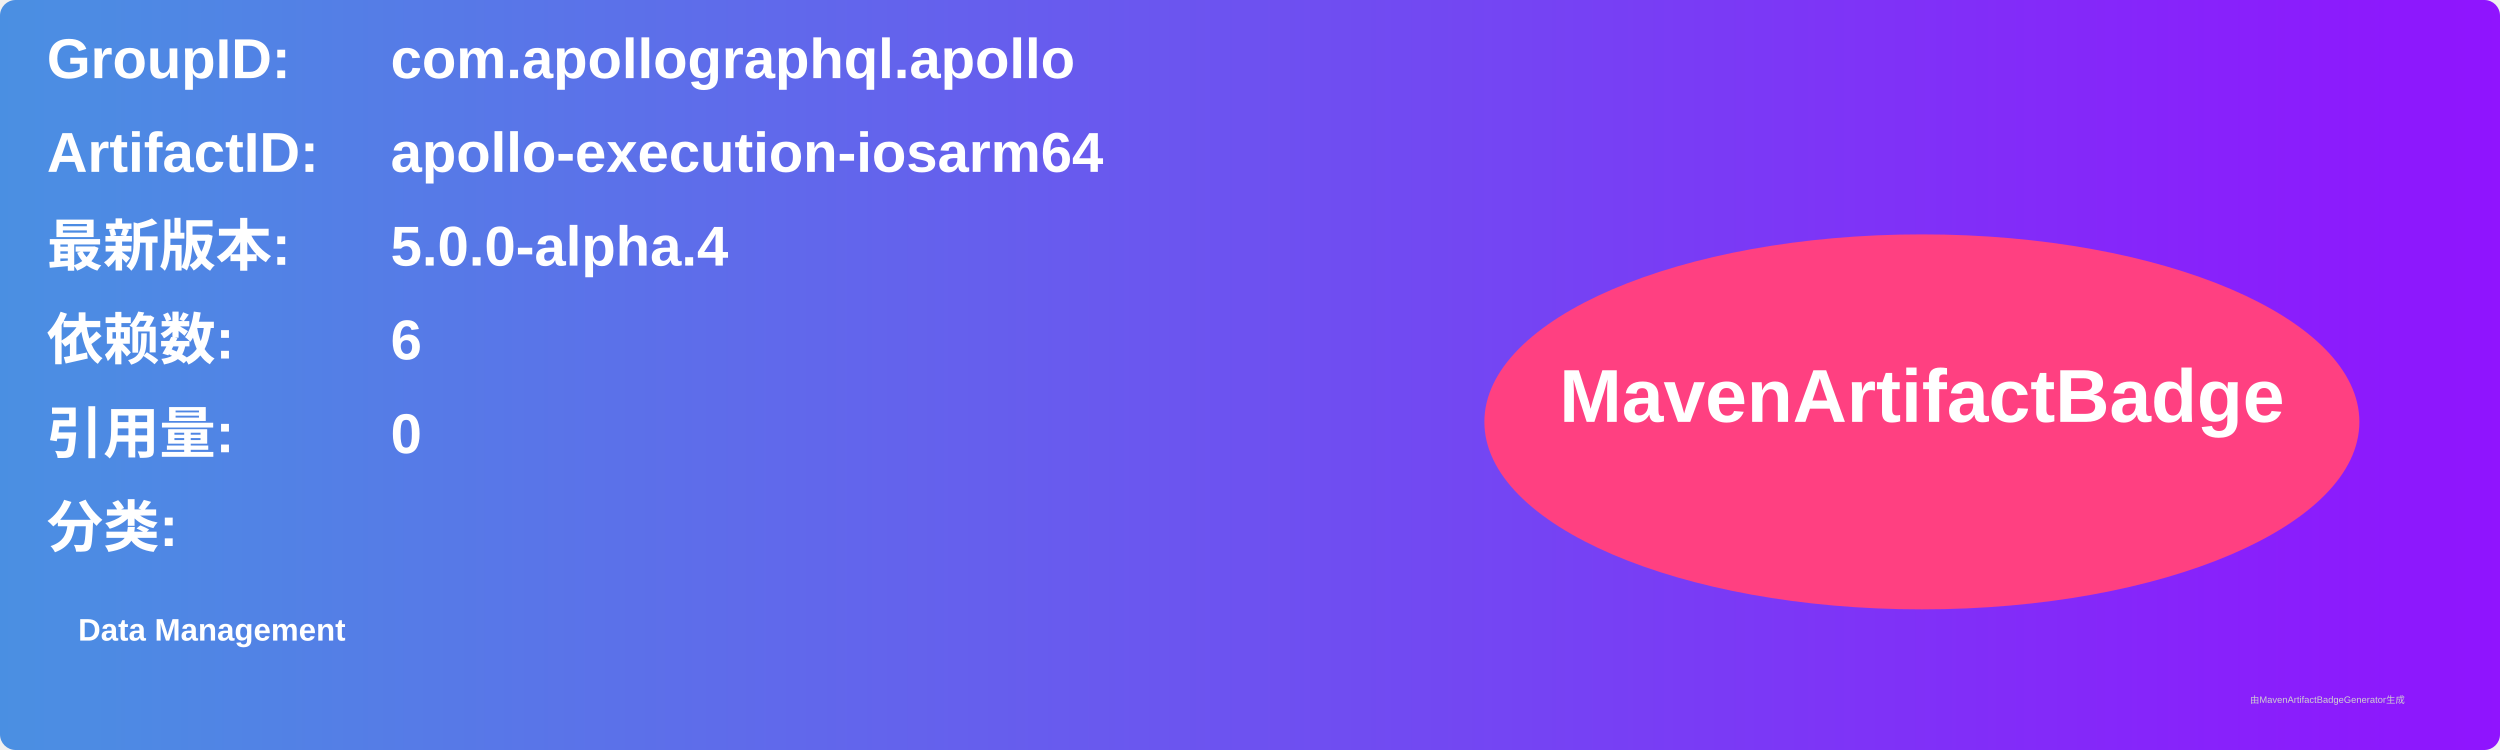
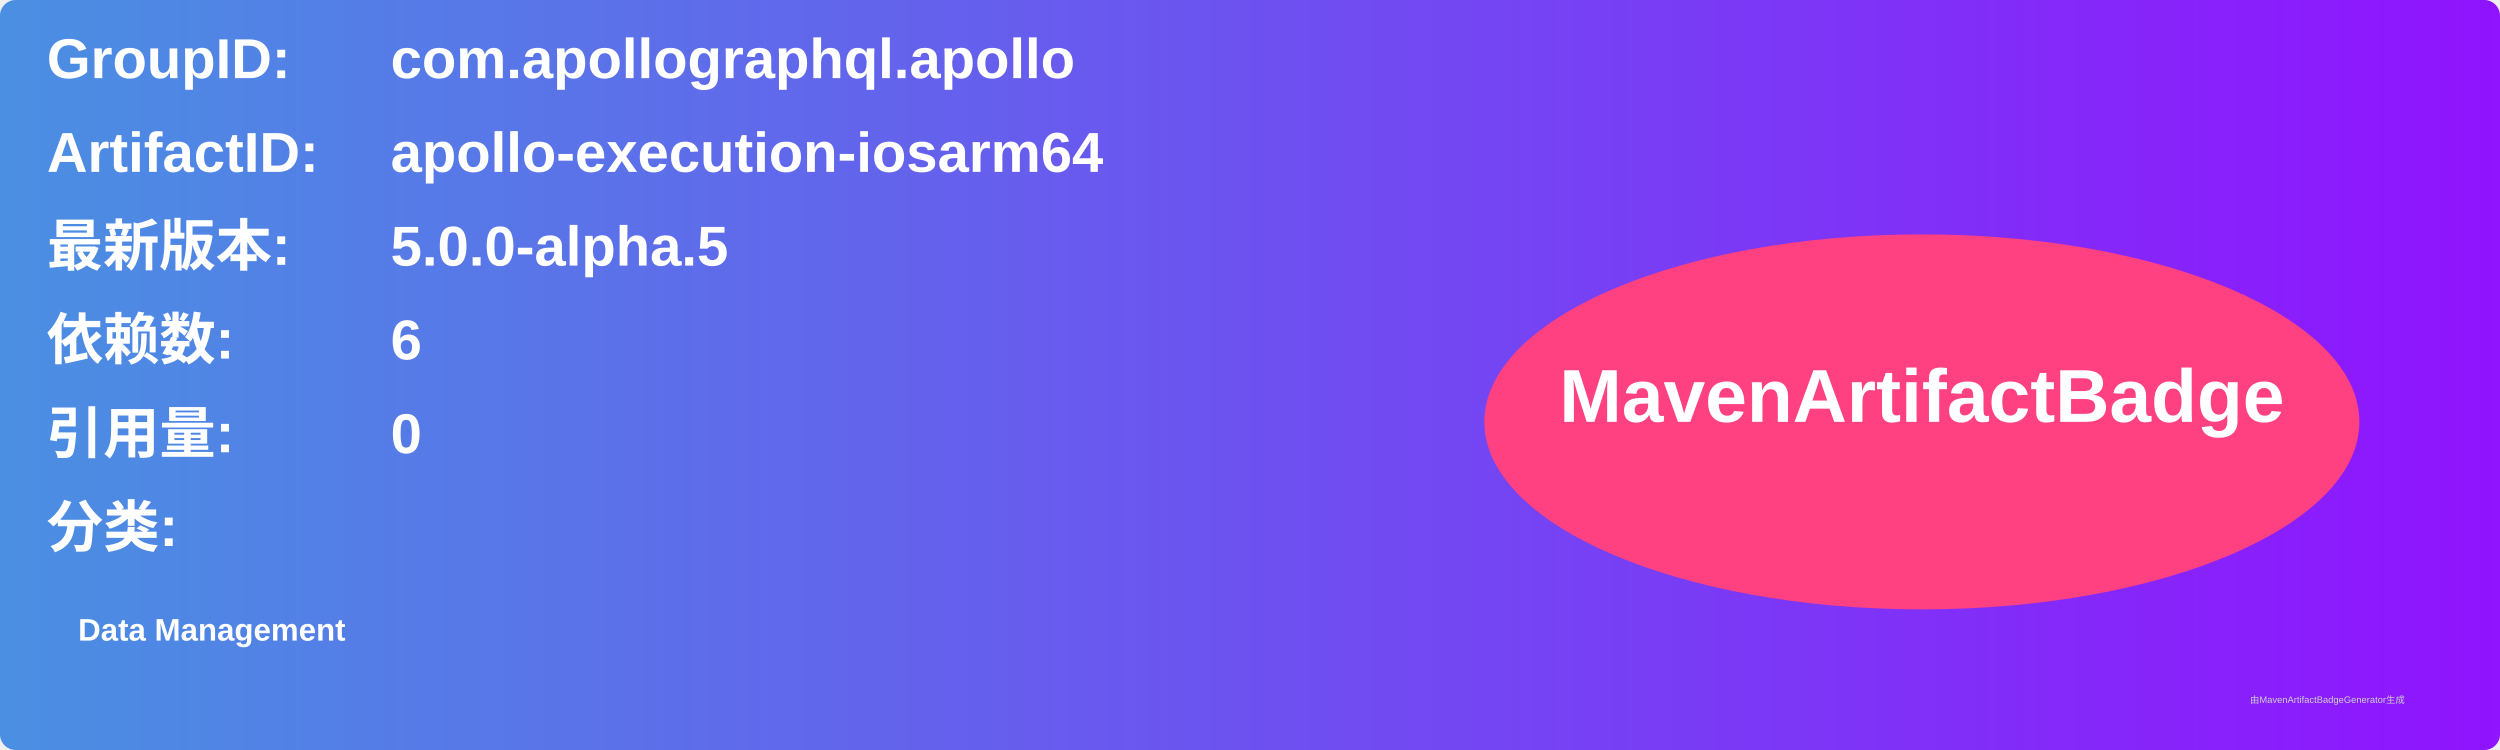
<svg xmlns="http://www.w3.org/2000/svg" width="800" height="240" viewBox="0 0 800 240">
  <linearGradient id="grad" x1="0%" y1="0%" x2="100%" y2="0%">
    <stop offset="0%" stop-color="#4a90e2" />
    <stop offset="100%" stop-color="#9013fe" />
  </linearGradient>
  <rect width="100%" height="100%" rx="5" ry="5" fill="url(#grad)" />
  <g transform="translate(15, 15)">
    <text x="0" y="10" font-family="Arial" font-size="18" fill="white" font-weight="bold" width="260">GroupID:</text>
    <text x="110" y="10" font-family="Arial" font-size="18" fill="white" font-weight="bold" width="460">com.apollographql.apollo</text>
    <text x="0" y="40" font-family="Arial" font-size="18" fill="white" font-weight="bold" width="260">ArtifactID:</text>
    <text x="110" y="40" font-family="Arial" font-size="18" fill="white" font-weight="bold" width="460">apollo-execution-iosarm64</text>
    <text x="0" y="70" font-family="Arial" font-size="18" fill="white" font-weight="bold">最新版本:</text>
    <text x="110" y="70" font-family="Arial" font-size="18" fill="white" font-weight="bold">
-       <tspan font-weight="bold">5.0.0-alpha.4</tspan>
+       <tspan font-weight="bold">5.0.0-alpha.5</tspan>
    </text>
    <text x="0" y="100" font-family="Arial" font-size="18" fill="white" font-weight="bold">依赖数: </text>
    <text x="110" y="100" font-family="Arial" font-size="18" fill="white">
      <tspan font-weight="bold">6</tspan>
    </text>
    <text x="0" y="130" font-family="Arial" font-size="18" fill="white" font-weight="bold">引用量: </text>
    <text x="110" y="130" font-family="Arial" font-size="18" fill="white">
      <tspan font-weight="bold">0</tspan>
    </text>
    <text x="0" y="160" font-family="Arial" font-size="18" fill="white" font-weight="bold">分类:</text>
    <text x="10" y="190" font-family="Arial" font-size="10" fill="white">
      <tspan font-weight="bold">Data Management</tspan>
    </text>
    <ellipse cx="600" cy="120" rx="140" ry="60" fill="#ff4081" />
    <text x="600" y="120" text-anchor="middle" font-family="Arial" font-size="24" fill="white" font-weight="bold">MavenArtifactBadge</text>
  </g>
  <text x="720" y="225" font-family="Arial" font-size="3" fill="#d0d0d0">由MavenArtifactBadgeGenerator生成</text>
</svg>
